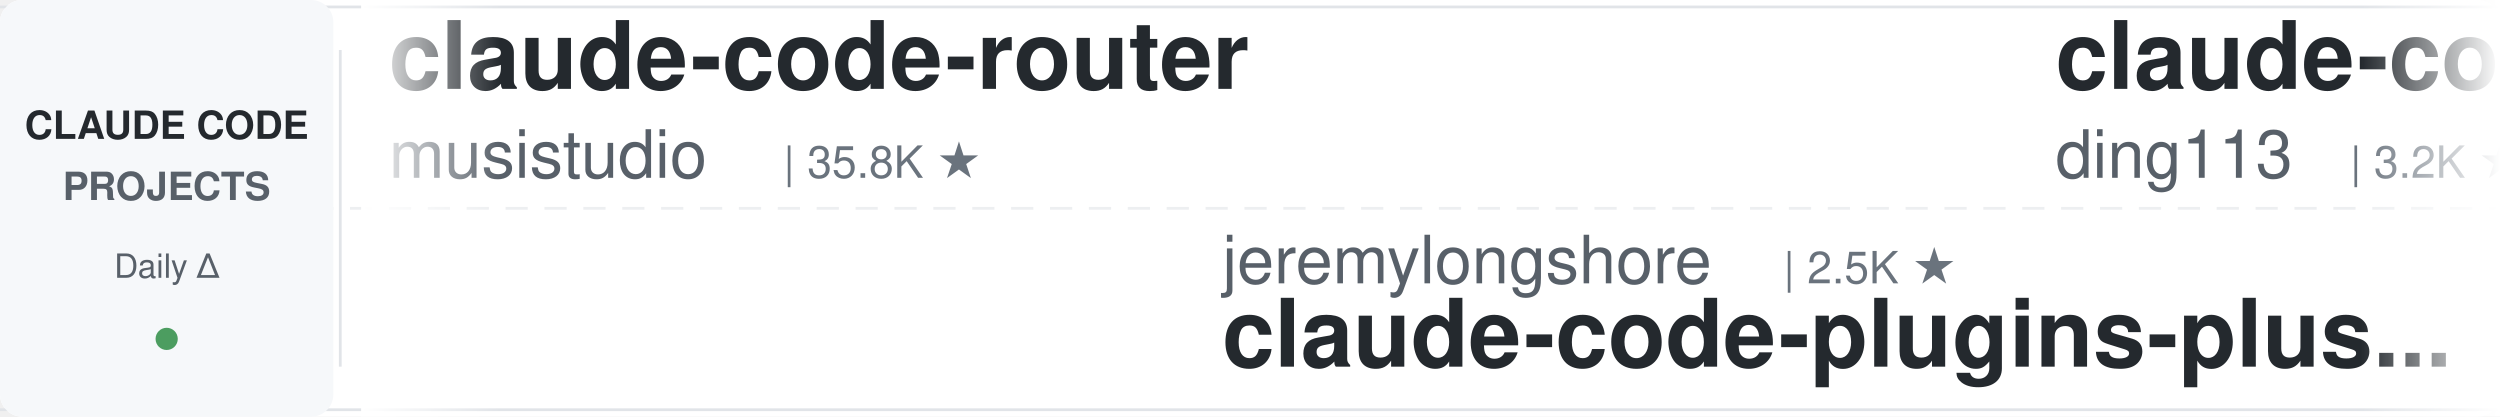
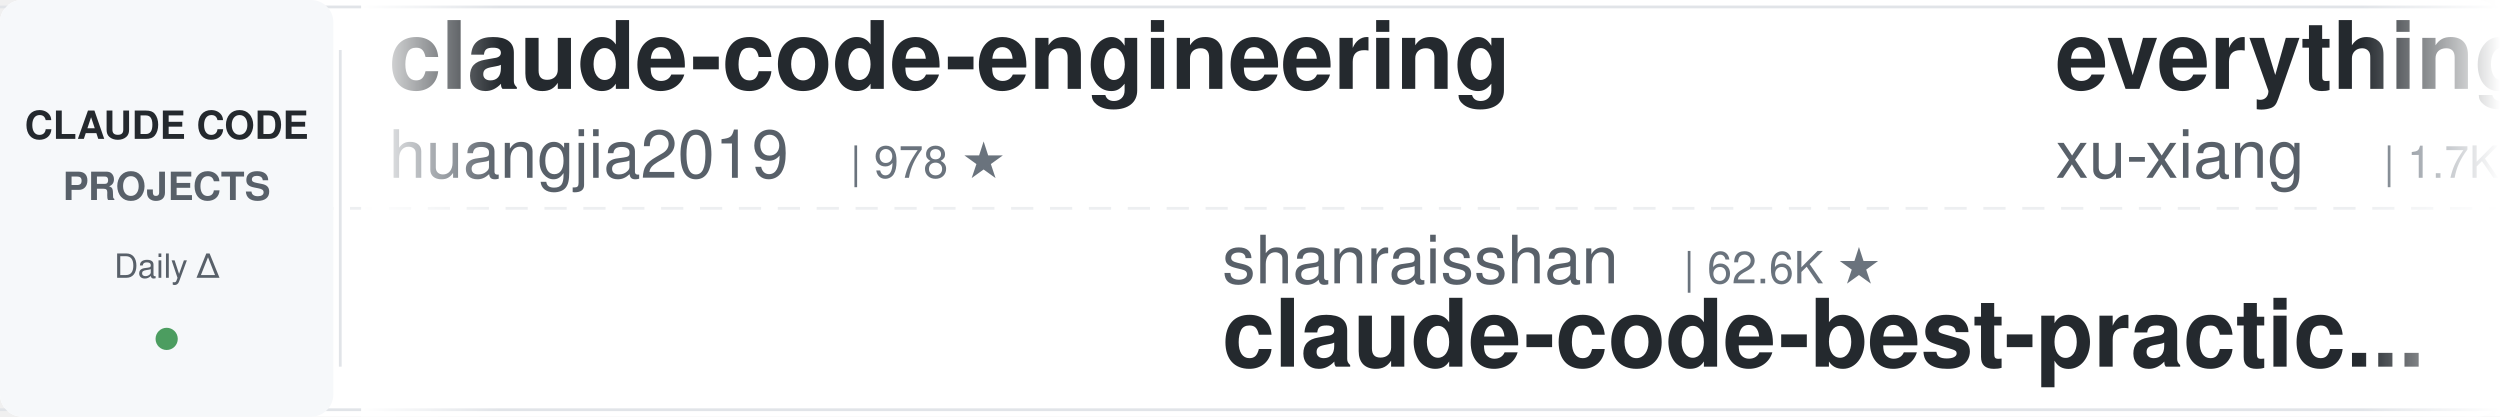
<svg xmlns="http://www.w3.org/2000/svg" width="900" height="150">
  <defs>
    <linearGradient id="leftFade" x1="0%" y1="0%" x2="100%" y2="0%">
      <stop offset="0%" style="stop-color:#ffffff;stop-opacity:1" />
      <stop offset="100%" style="stop-color:#ffffff;stop-opacity:0" />
    </linearGradient>
    <linearGradient id="rightFade" x1="0%" y1="0%" x2="100%" y2="0%">
      <stop offset="0%" style="stop-color:#ffffff;stop-opacity:0" />
      <stop offset="100%" style="stop-color:#ffffff;stop-opacity:1" />
    </linearGradient>
  </defs>
  <rect width="900" height="150" fill="#ffffff" rx="8" />
  <rect x="0" y="2" width="900" height="1" fill="#e1e4e8" />
  <rect x="0" y="147" width="900" height="1" fill="#e1e4e8" />
  <line x1="0" y1="75" x2="900" y2="75" stroke="#e1e4e8" stroke-width="1" stroke-dasharray="8 6" opacity="0.6" />
  <rect x="0" y="0" width="120" height="150" fill="#f6f8fa" rx="8" />
  <text x="60" y="50" font-family="-apple-system, BlinkMacSystemFont, 'Segoe UI', Helvetica, Arial, sans-serif" font-size="14" font-weight="600" fill="#24292e" text-anchor="middle">CLAUDE CODE</text>
  <text x="60" y="72" font-family="-apple-system, BlinkMacSystemFont, 'Segoe UI', Helvetica, Arial, sans-serif" font-size="14" font-weight="600" fill="#586069" text-anchor="middle">PROJECTS</text>
  <text x="60" y="100" font-family="-apple-system, BlinkMacSystemFont, 'Segoe UI', Helvetica, Arial, sans-serif" font-size="12" font-weight="500" fill="#586069" text-anchor="middle">Daily Δ</text>
  <circle cx="60" cy="122" r="4" fill="#22863a" opacity="0.8" />
  <rect x="122" y="18" width="1" height="114" fill="#e1e4e8" />
  <clipPath id="tickerClip">
    <rect x="130" y="0" width="770" height="150" />
  </clipPath>
  <g clip-path="url(#tickerClip)">
    <g id="tickerItems">
      <animateTransform attributeName="transform" attributeType="XML" type="translate" from="0 0" to="-3000 0" dur="54s" repeatCount="indefinite" />
      <g transform="translate(0, 0)">
-         <text x="140" y="32" font-family="-apple-system, BlinkMacSystemFont, 'Segoe UI', Helvetica, Arial, sans-serif" font-size="34" font-weight="600" fill="#24292e">claude-code-router</text>
-         <text x="140" y="64" font-family="-apple-system, BlinkMacSystemFont, 'Segoe UI', Helvetica, Arial, sans-serif" font-size="24" font-weight="400" fill="#586069">musistudio</text>
-         <text x="282" y="64" font-family="-apple-system, BlinkMacSystemFont, 'Segoe UI', Helvetica, Arial, sans-serif" font-size="16" font-weight="500" fill="#6a737d">| 35.8K ★</text>
+         <text x="140" y="32" font-family="-apple-system, BlinkMacSystemFont, 'Segoe UI', Helvetica, Arial, sans-serif" font-size="34" font-weight="600" fill="#24292e">claude-code-engineering</text>
+         <text x="140" y="64" font-family="-apple-system, BlinkMacSystemFont, 'Segoe UI', Helvetica, Arial, sans-serif" font-size="24" font-weight="400" fill="#586069">huangjia2019</text>
+         <text x="306" y="64" font-family="-apple-system, BlinkMacSystemFont, 'Segoe UI', Helvetica, Arial, sans-serif" font-size="16" font-weight="500" fill="#6a737d">| 978 ★</text>
      </g>
      <g transform="translate(300, 0)">
-         <text x="140" y="102" font-family="-apple-system, BlinkMacSystemFont, 'Segoe UI', Helvetica, Arial, sans-serif" font-size="24" font-weight="400" fill="#586069">jeremylongshore</text>
-         <text x="342" y="102" font-family="-apple-system, BlinkMacSystemFont, 'Segoe UI', Helvetica, Arial, sans-serif" font-size="16" font-weight="500" fill="#6a737d">| 2.5K ★</text>
-         <text x="140" y="132" font-family="-apple-system, BlinkMacSystemFont, 'Segoe UI', Helvetica, Arial, sans-serif" font-size="34" font-weight="600" fill="#24292e">claude-code-plugins-plus...</text>
+         <text x="140" y="102" font-family="-apple-system, BlinkMacSystemFont, 'Segoe UI', Helvetica, Arial, sans-serif" font-size="24" font-weight="400" fill="#586069">shanraisshan</text>
+         <text x="306" y="102" font-family="-apple-system, BlinkMacSystemFont, 'Segoe UI', Helvetica, Arial, sans-serif" font-size="16" font-weight="500" fill="#6a737d">| 62.6K ★</text>
+         <text x="140" y="132" font-family="-apple-system, BlinkMacSystemFont, 'Segoe UI', Helvetica, Arial, sans-serif" font-size="34" font-weight="600" fill="#24292e">claude-code-best-practic...</text>
      </g>
      <g transform="translate(600, 0)">
-         <text x="140" y="32" font-family="-apple-system, BlinkMacSystemFont, 'Segoe UI', Helvetica, Arial, sans-serif" font-size="34" font-weight="600" fill="#24292e">claude-code-hub</text>
-         <text x="140" y="64" font-family="-apple-system, BlinkMacSystemFont, 'Segoe UI', Helvetica, Arial, sans-serif" font-size="24" font-weight="400" fill="#586069">ding113</text>
-         <text x="246" y="64" font-family="-apple-system, BlinkMacSystemFont, 'Segoe UI', Helvetica, Arial, sans-serif" font-size="16" font-weight="500" fill="#6a737d">| 3.2K ★</text>
+         <text x="140" y="32" font-family="-apple-system, BlinkMacSystemFont, 'Segoe UI', Helvetica, Arial, sans-serif" font-size="34" font-weight="600" fill="#24292e">everything-claude-code-z...</text>
+         <text x="140" y="64" font-family="-apple-system, BlinkMacSystemFont, 'Segoe UI', Helvetica, Arial, sans-serif" font-size="24" font-weight="400" fill="#586069">xu-xiang</text>
+         <text x="258" y="64" font-family="-apple-system, BlinkMacSystemFont, 'Segoe UI', Helvetica, Arial, sans-serif" font-size="16" font-weight="500" fill="#6a737d">| 1.7K ★</text>
      </g>
      <g transform="translate(900, 0)">
-         <text x="140" y="102" font-family="-apple-system, BlinkMacSystemFont, 'Segoe UI', Helvetica, Arial, sans-serif" font-size="24" font-weight="400" fill="#586069">Donchitos</text>
-         <text x="270" y="102" font-family="-apple-system, BlinkMacSystemFont, 'Segoe UI', Helvetica, Arial, sans-serif" font-size="16" font-weight="500" fill="#6a737d">| 23.0K ★</text>
-         <text x="140" y="132" font-family="-apple-system, BlinkMacSystemFont, 'Segoe UI', Helvetica, Arial, sans-serif" font-size="34" font-weight="600" fill="#24292e">Claude-Code-Game-Studios</text>
+         <text x="140" y="102" font-family="-apple-system, BlinkMacSystemFont, 'Segoe UI', Helvetica, Arial, sans-serif" font-size="24" font-weight="400" fill="#586069">ding113</text>
+         <text x="246" y="102" font-family="-apple-system, BlinkMacSystemFont, 'Segoe UI', Helvetica, Arial, sans-serif" font-size="16" font-weight="500" fill="#6a737d">| 3.2K ★</text>
+         <text x="140" y="132" font-family="-apple-system, BlinkMacSystemFont, 'Segoe UI', Helvetica, Arial, sans-serif" font-size="34" font-weight="600" fill="#24292e">claude-code-hub</text>
      </g>
      <g transform="translate(1200, 0)">
-         <text x="140" y="32" font-family="-apple-system, BlinkMacSystemFont, 'Segoe UI', Helvetica, Arial, sans-serif" font-size="34" font-weight="600" fill="#24292e">claude-code-rev</text>
-         <text x="140" y="64" font-family="-apple-system, BlinkMacSystemFont, 'Segoe UI', Helvetica, Arial, sans-serif" font-size="24" font-weight="400" fill="#586069">oboard</text>
-         <text x="234" y="64" font-family="-apple-system, BlinkMacSystemFont, 'Segoe UI', Helvetica, Arial, sans-serif" font-size="16" font-weight="500" fill="#6a737d">| 3.3K ★</text>
+         <text x="140" y="32" font-family="-apple-system, BlinkMacSystemFont, 'Segoe UI', Helvetica, Arial, sans-serif" font-size="34" font-weight="600" fill="#24292e">claude-code-system-promp...</text>
+         <text x="140" y="64" font-family="-apple-system, BlinkMacSystemFont, 'Segoe UI', Helvetica, Arial, sans-serif" font-size="24" font-weight="400" fill="#586069">Piebald-AI</text>
+         <text x="282" y="64" font-family="-apple-system, BlinkMacSystemFont, 'Segoe UI', Helvetica, Arial, sans-serif" font-size="16" font-weight="500" fill="#6a737d">| 11.8K ★</text>
      </g>
      <g transform="translate(1500, 0)">
-         <text x="140" y="102" font-family="-apple-system, BlinkMacSystemFont, 'Segoe UI', Helvetica, Arial, sans-serif" font-size="24" font-weight="400" fill="#586069">kodu-ai</text>
-         <text x="246" y="102" font-family="-apple-system, BlinkMacSystemFont, 'Segoe UI', Helvetica, Arial, sans-serif" font-size="16" font-weight="500" fill="#6a737d">| 5.3K ★</text>
-         <text x="140" y="132" font-family="-apple-system, BlinkMacSystemFont, 'Segoe UI', Helvetica, Arial, sans-serif" font-size="34" font-weight="600" fill="#24292e">claude-coder</text>
+         <text x="140" y="102" font-family="-apple-system, BlinkMacSystemFont, 'Segoe UI', Helvetica, Arial, sans-serif" font-size="24" font-weight="400" fill="#586069">Windy3f3f3f3f</text>
+         <text x="318" y="102" font-family="-apple-system, BlinkMacSystemFont, 'Segoe UI', Helvetica, Arial, sans-serif" font-size="16" font-weight="500" fill="#6a737d">| 2.3K ★</text>
+         <text x="140" y="132" font-family="-apple-system, BlinkMacSystemFont, 'Segoe UI', Helvetica, Arial, sans-serif" font-size="34" font-weight="600" fill="#24292e">claude-code-from-scratch</text>
      </g>
      <g transform="translate(1800, 0)">
-         <text x="140" y="32" font-family="-apple-system, BlinkMacSystemFont, 'Segoe UI', Helvetica, Arial, sans-serif" font-size="34" font-weight="600" fill="#24292e">claude_code_src</text>
-         <text x="140" y="64" font-family="-apple-system, BlinkMacSystemFont, 'Segoe UI', Helvetica, Arial, sans-serif" font-size="24" font-weight="400" fill="#586069">ponponon</text>
-         <text x="258" y="64" font-family="-apple-system, BlinkMacSystemFont, 'Segoe UI', Helvetica, Arial, sans-serif" font-size="16" font-weight="500" fill="#6a737d">| 2.3K ★</text>
+         <text x="140" y="32" font-family="-apple-system, BlinkMacSystemFont, 'Segoe UI', Helvetica, Arial, sans-serif" font-size="34" font-weight="600" fill="#24292e">claude-code-showcase</text>
+         <text x="140" y="64" font-family="-apple-system, BlinkMacSystemFont, 'Segoe UI', Helvetica, Arial, sans-serif" font-size="24" font-weight="400" fill="#586069">ChrisWiles</text>
+         <text x="282" y="64" font-family="-apple-system, BlinkMacSystemFont, 'Segoe UI', Helvetica, Arial, sans-serif" font-size="16" font-weight="500" fill="#6a737d">| 6.0K ★</text>
      </g>
      <g transform="translate(2100, 0)">
-         <text x="140" y="102" font-family="-apple-system, BlinkMacSystemFont, 'Segoe UI', Helvetica, Arial, sans-serif" font-size="24" font-weight="400" fill="#586069">FlorianBruniaux</text>
-         <text x="342" y="102" font-family="-apple-system, BlinkMacSystemFont, 'Segoe UI', Helvetica, Arial, sans-serif" font-size="16" font-weight="500" fill="#6a737d">| 5.4K ★</text>
-         <text x="140" y="132" font-family="-apple-system, BlinkMacSystemFont, 'Segoe UI', Helvetica, Arial, sans-serif" font-size="34" font-weight="600" fill="#24292e">claude-code-ultimate-gui...</text>
+         <text x="140" y="102" font-family="-apple-system, BlinkMacSystemFont, 'Segoe UI', Helvetica, Arial, sans-serif" font-size="24" font-weight="400" fill="#586069">luongnv89</text>
+         <text x="270" y="102" font-family="-apple-system, BlinkMacSystemFont, 'Segoe UI', Helvetica, Arial, sans-serif" font-size="16" font-weight="500" fill="#6a737d">| 39.9K ★</text>
+         <text x="140" y="132" font-family="-apple-system, BlinkMacSystemFont, 'Segoe UI', Helvetica, Arial, sans-serif" font-size="34" font-weight="600" fill="#24292e">claude-howto</text>
      </g>
      <g transform="translate(2400, 0)">
-         <text x="140" y="32" font-family="-apple-system, BlinkMacSystemFont, 'Segoe UI', Helvetica, Arial, sans-serif" font-size="34" font-weight="600" fill="#24292e">claude-code-templates</text>
-         <text x="140" y="64" font-family="-apple-system, BlinkMacSystemFont, 'Segoe UI', Helvetica, Arial, sans-serif" font-size="24" font-weight="400" fill="#586069">davila7</text>
-         <text x="246" y="64" font-family="-apple-system, BlinkMacSystemFont, 'Segoe UI', Helvetica, Arial, sans-serif" font-size="16" font-weight="500" fill="#6a737d">| 29.5K ★</text>
+         <text x="140" y="32" font-family="-apple-system, BlinkMacSystemFont, 'Segoe UI', Helvetica, Arial, sans-serif" font-size="34" font-weight="600" fill="#24292e">claude-code-video-toolki...</text>
+         <text x="140" y="64" font-family="-apple-system, BlinkMacSystemFont, 'Segoe UI', Helvetica, Arial, sans-serif" font-size="24" font-weight="400" fill="#586069">digitalsamba</text>
+         <text x="306" y="64" font-family="-apple-system, BlinkMacSystemFont, 'Segoe UI', Helvetica, Arial, sans-serif" font-size="16" font-weight="500" fill="#6a737d">| 1.7K ★</text>
      </g>
      <g transform="translate(2700, 0)">
-         <text x="140" y="102" font-family="-apple-system, BlinkMacSystemFont, 'Segoe UI', Helvetica, Arial, sans-serif" font-size="24" font-weight="400" fill="#586069">fuergaosi233</text>
-         <text x="306" y="102" font-family="-apple-system, BlinkMacSystemFont, 'Segoe UI', Helvetica, Arial, sans-serif" font-size="16" font-weight="500" fill="#6a737d">| 2.7K ★</text>
-         <text x="140" y="132" font-family="-apple-system, BlinkMacSystemFont, 'Segoe UI', Helvetica, Arial, sans-serif" font-size="34" font-weight="600" fill="#24292e">claude-code-proxy</text>
+         <text x="140" y="102" font-family="-apple-system, BlinkMacSystemFont, 'Segoe UI', Helvetica, Arial, sans-serif" font-size="24" font-weight="400" fill="#586069">huangserva</text>
+         <text x="282" y="102" font-family="-apple-system, BlinkMacSystemFont, 'Segoe UI', Helvetica, Arial, sans-serif" font-size="16" font-weight="500" fill="#6a737d">| 619 ★</text>
+         <text x="140" y="132" font-family="-apple-system, BlinkMacSystemFont, 'Segoe UI', Helvetica, Arial, sans-serif" font-size="34" font-weight="600" fill="#24292e">claude-code-cli</text>
      </g>
      <g transform="translate(3000, 0)">
-         <text x="140" y="32" font-family="-apple-system, BlinkMacSystemFont, 'Segoe UI', Helvetica, Arial, sans-serif" font-size="34" font-weight="600" fill="#24292e">claude-code-router</text>
-         <text x="140" y="64" font-family="-apple-system, BlinkMacSystemFont, 'Segoe UI', Helvetica, Arial, sans-serif" font-size="24" font-weight="400" fill="#586069">musistudio</text>
-         <text x="282" y="64" font-family="-apple-system, BlinkMacSystemFont, 'Segoe UI', Helvetica, Arial, sans-serif" font-size="16" font-weight="500" fill="#6a737d">| 35.8K ★</text>
+         <text x="140" y="32" font-family="-apple-system, BlinkMacSystemFont, 'Segoe UI', Helvetica, Arial, sans-serif" font-size="34" font-weight="600" fill="#24292e">claude-code-engineering</text>
+         <text x="140" y="64" font-family="-apple-system, BlinkMacSystemFont, 'Segoe UI', Helvetica, Arial, sans-serif" font-size="24" font-weight="400" fill="#586069">huangjia2019</text>
+         <text x="306" y="64" font-family="-apple-system, BlinkMacSystemFont, 'Segoe UI', Helvetica, Arial, sans-serif" font-size="16" font-weight="500" fill="#6a737d">| 978 ★</text>
      </g>
      <g transform="translate(3300, 0)">
-         <text x="140" y="102" font-family="-apple-system, BlinkMacSystemFont, 'Segoe UI', Helvetica, Arial, sans-serif" font-size="24" font-weight="400" fill="#586069">jeremylongshore</text>
-         <text x="342" y="102" font-family="-apple-system, BlinkMacSystemFont, 'Segoe UI', Helvetica, Arial, sans-serif" font-size="16" font-weight="500" fill="#6a737d">| 2.5K ★</text>
-         <text x="140" y="132" font-family="-apple-system, BlinkMacSystemFont, 'Segoe UI', Helvetica, Arial, sans-serif" font-size="34" font-weight="600" fill="#24292e">claude-code-plugins-plus...</text>
+         <text x="140" y="102" font-family="-apple-system, BlinkMacSystemFont, 'Segoe UI', Helvetica, Arial, sans-serif" font-size="24" font-weight="400" fill="#586069">shanraisshan</text>
+         <text x="306" y="102" font-family="-apple-system, BlinkMacSystemFont, 'Segoe UI', Helvetica, Arial, sans-serif" font-size="16" font-weight="500" fill="#6a737d">| 62.6K ★</text>
+         <text x="140" y="132" font-family="-apple-system, BlinkMacSystemFont, 'Segoe UI', Helvetica, Arial, sans-serif" font-size="34" font-weight="600" fill="#24292e">claude-code-best-practic...</text>
      </g>
      <g transform="translate(3600, 0)">
-         <text x="140" y="32" font-family="-apple-system, BlinkMacSystemFont, 'Segoe UI', Helvetica, Arial, sans-serif" font-size="34" font-weight="600" fill="#24292e">claude-code-hub</text>
-         <text x="140" y="64" font-family="-apple-system, BlinkMacSystemFont, 'Segoe UI', Helvetica, Arial, sans-serif" font-size="24" font-weight="400" fill="#586069">ding113</text>
-         <text x="246" y="64" font-family="-apple-system, BlinkMacSystemFont, 'Segoe UI', Helvetica, Arial, sans-serif" font-size="16" font-weight="500" fill="#6a737d">| 3.2K ★</text>
+         <text x="140" y="32" font-family="-apple-system, BlinkMacSystemFont, 'Segoe UI', Helvetica, Arial, sans-serif" font-size="34" font-weight="600" fill="#24292e">everything-claude-code-z...</text>
+         <text x="140" y="64" font-family="-apple-system, BlinkMacSystemFont, 'Segoe UI', Helvetica, Arial, sans-serif" font-size="24" font-weight="400" fill="#586069">xu-xiang</text>
+         <text x="258" y="64" font-family="-apple-system, BlinkMacSystemFont, 'Segoe UI', Helvetica, Arial, sans-serif" font-size="16" font-weight="500" fill="#6a737d">| 1.7K ★</text>
      </g>
      <g transform="translate(3900, 0)">
-         <text x="140" y="102" font-family="-apple-system, BlinkMacSystemFont, 'Segoe UI', Helvetica, Arial, sans-serif" font-size="24" font-weight="400" fill="#586069">Donchitos</text>
-         <text x="270" y="102" font-family="-apple-system, BlinkMacSystemFont, 'Segoe UI', Helvetica, Arial, sans-serif" font-size="16" font-weight="500" fill="#6a737d">| 23.0K ★</text>
-         <text x="140" y="132" font-family="-apple-system, BlinkMacSystemFont, 'Segoe UI', Helvetica, Arial, sans-serif" font-size="34" font-weight="600" fill="#24292e">Claude-Code-Game-Studios</text>
+         <text x="140" y="102" font-family="-apple-system, BlinkMacSystemFont, 'Segoe UI', Helvetica, Arial, sans-serif" font-size="24" font-weight="400" fill="#586069">ding113</text>
+         <text x="246" y="102" font-family="-apple-system, BlinkMacSystemFont, 'Segoe UI', Helvetica, Arial, sans-serif" font-size="16" font-weight="500" fill="#6a737d">| 3.2K ★</text>
+         <text x="140" y="132" font-family="-apple-system, BlinkMacSystemFont, 'Segoe UI', Helvetica, Arial, sans-serif" font-size="34" font-weight="600" fill="#24292e">claude-code-hub</text>
      </g>
    </g>
  </g>
  <rect x="130" y="0" width="50" height="150" fill="url(#leftFade)" />
  <rect x="850" y="0" width="50" height="150" fill="url(#rightFade)" />
</svg>
